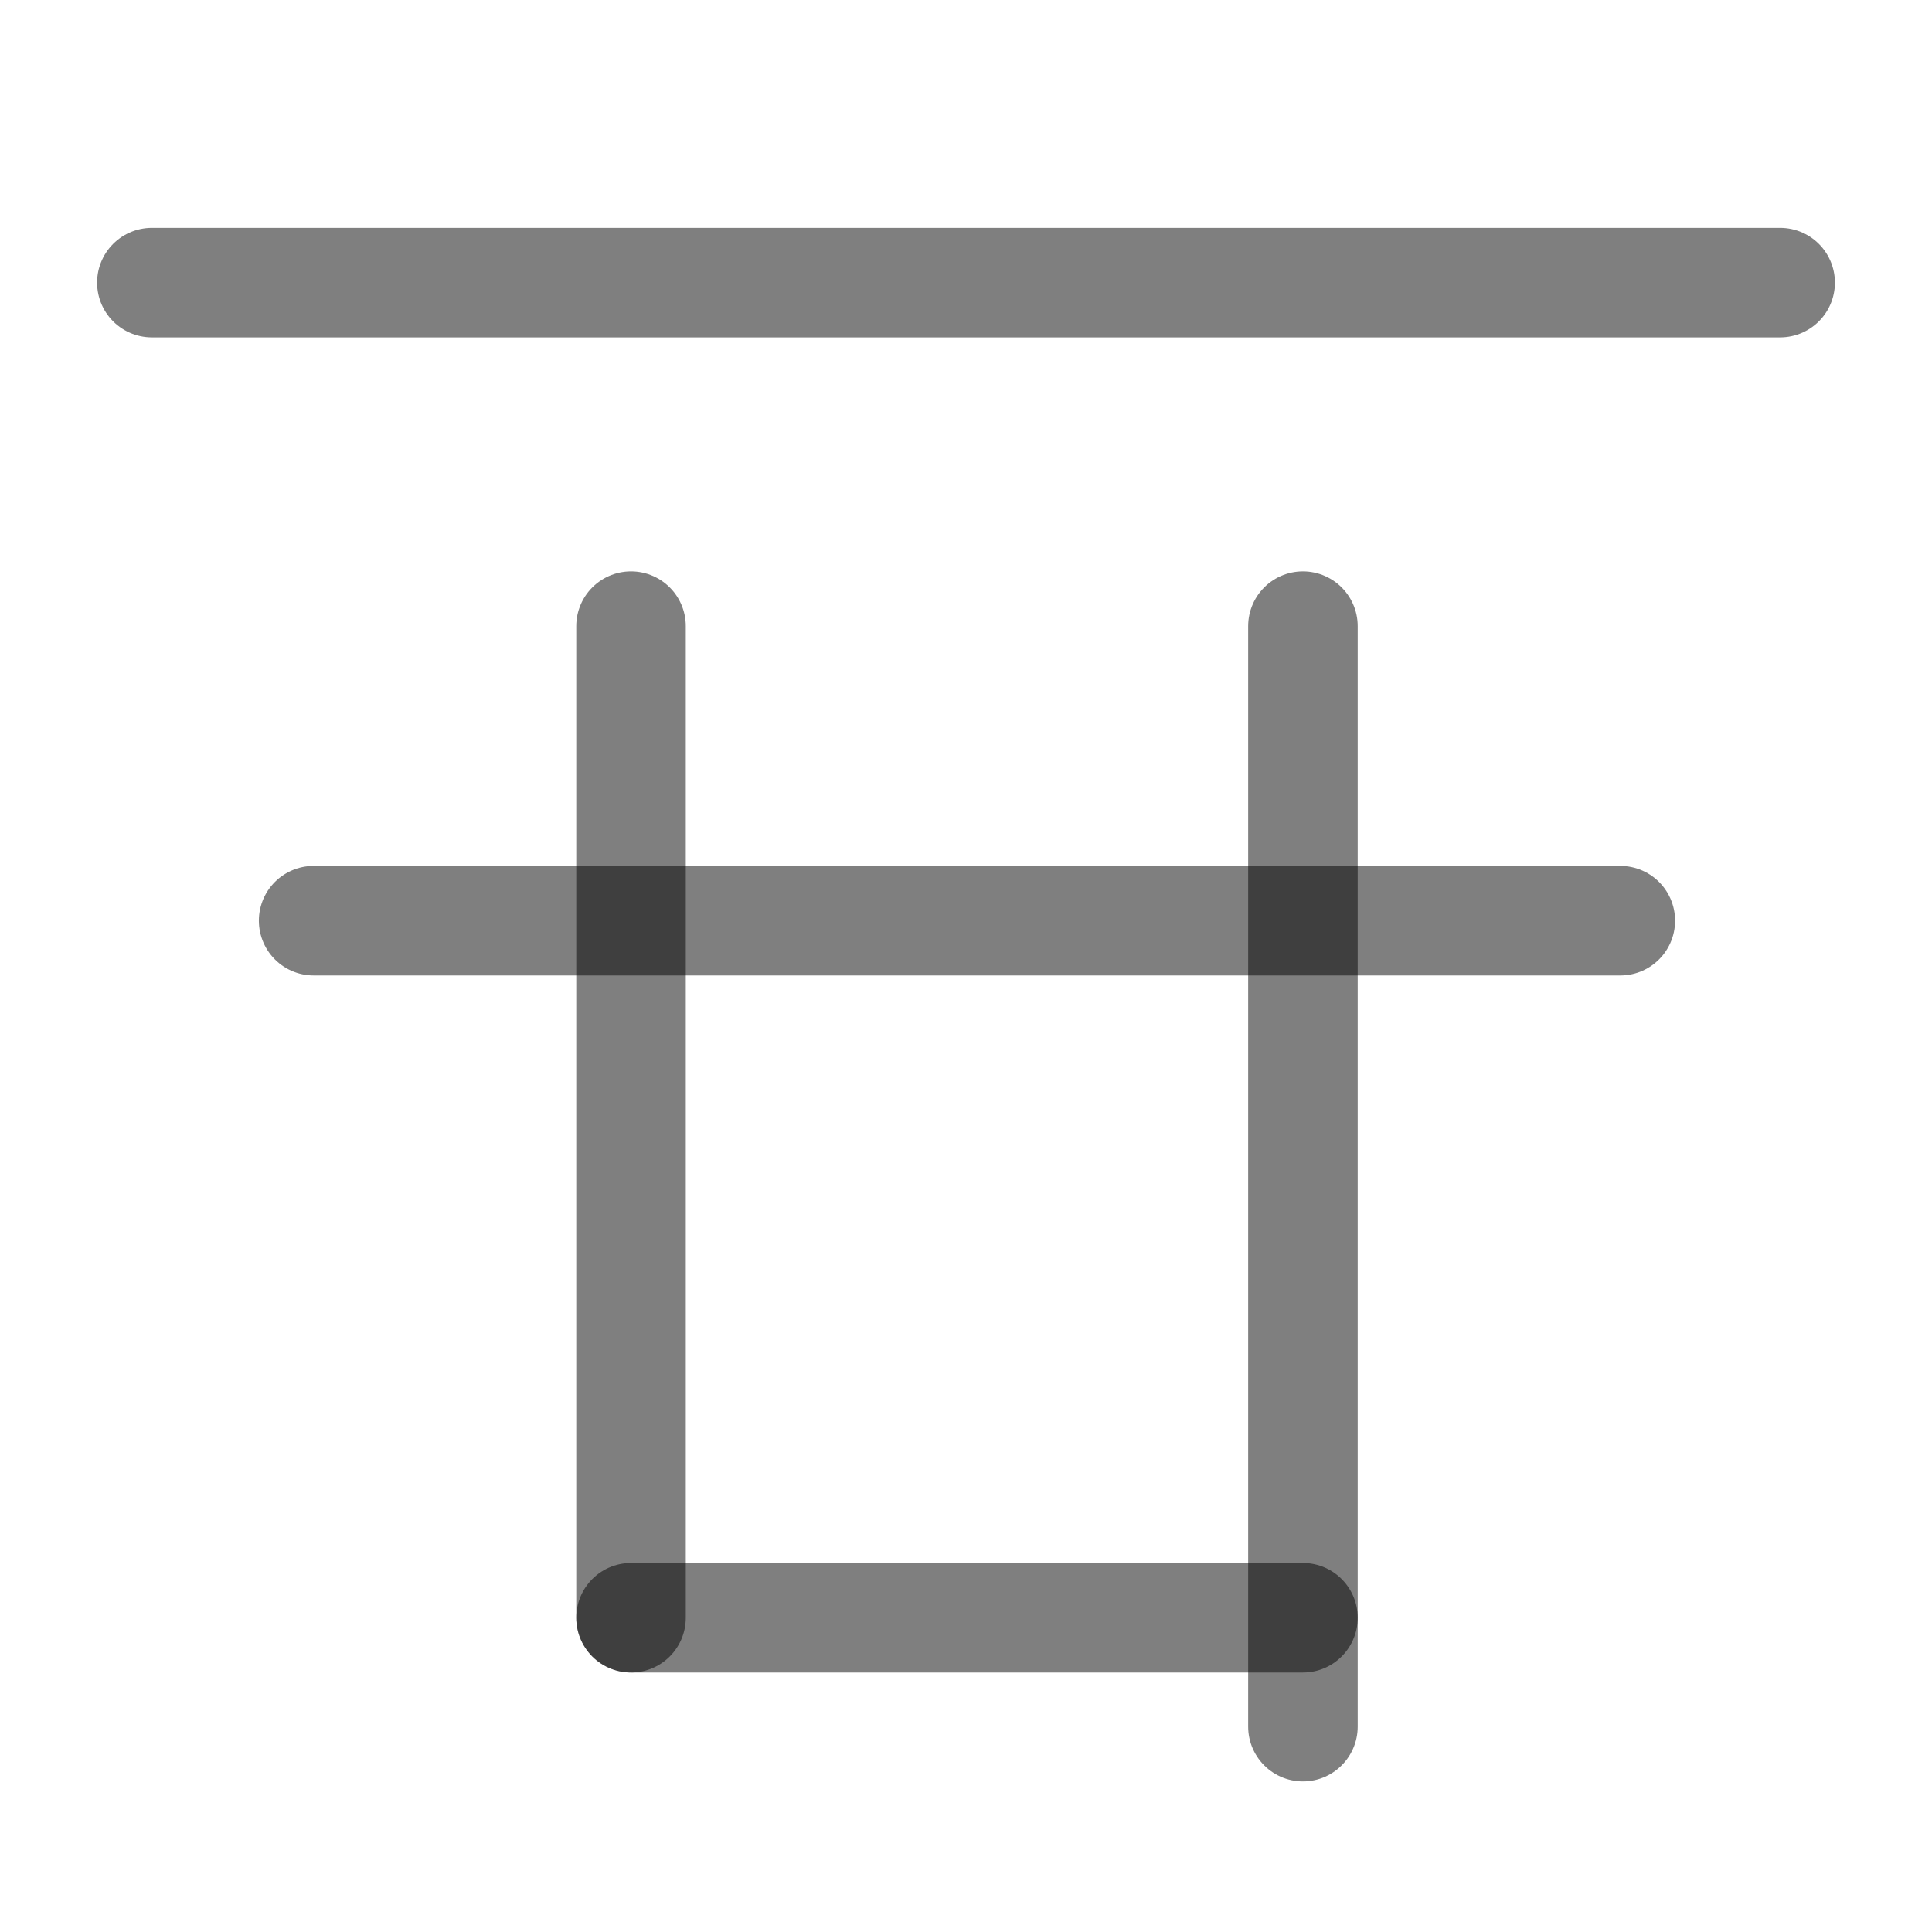
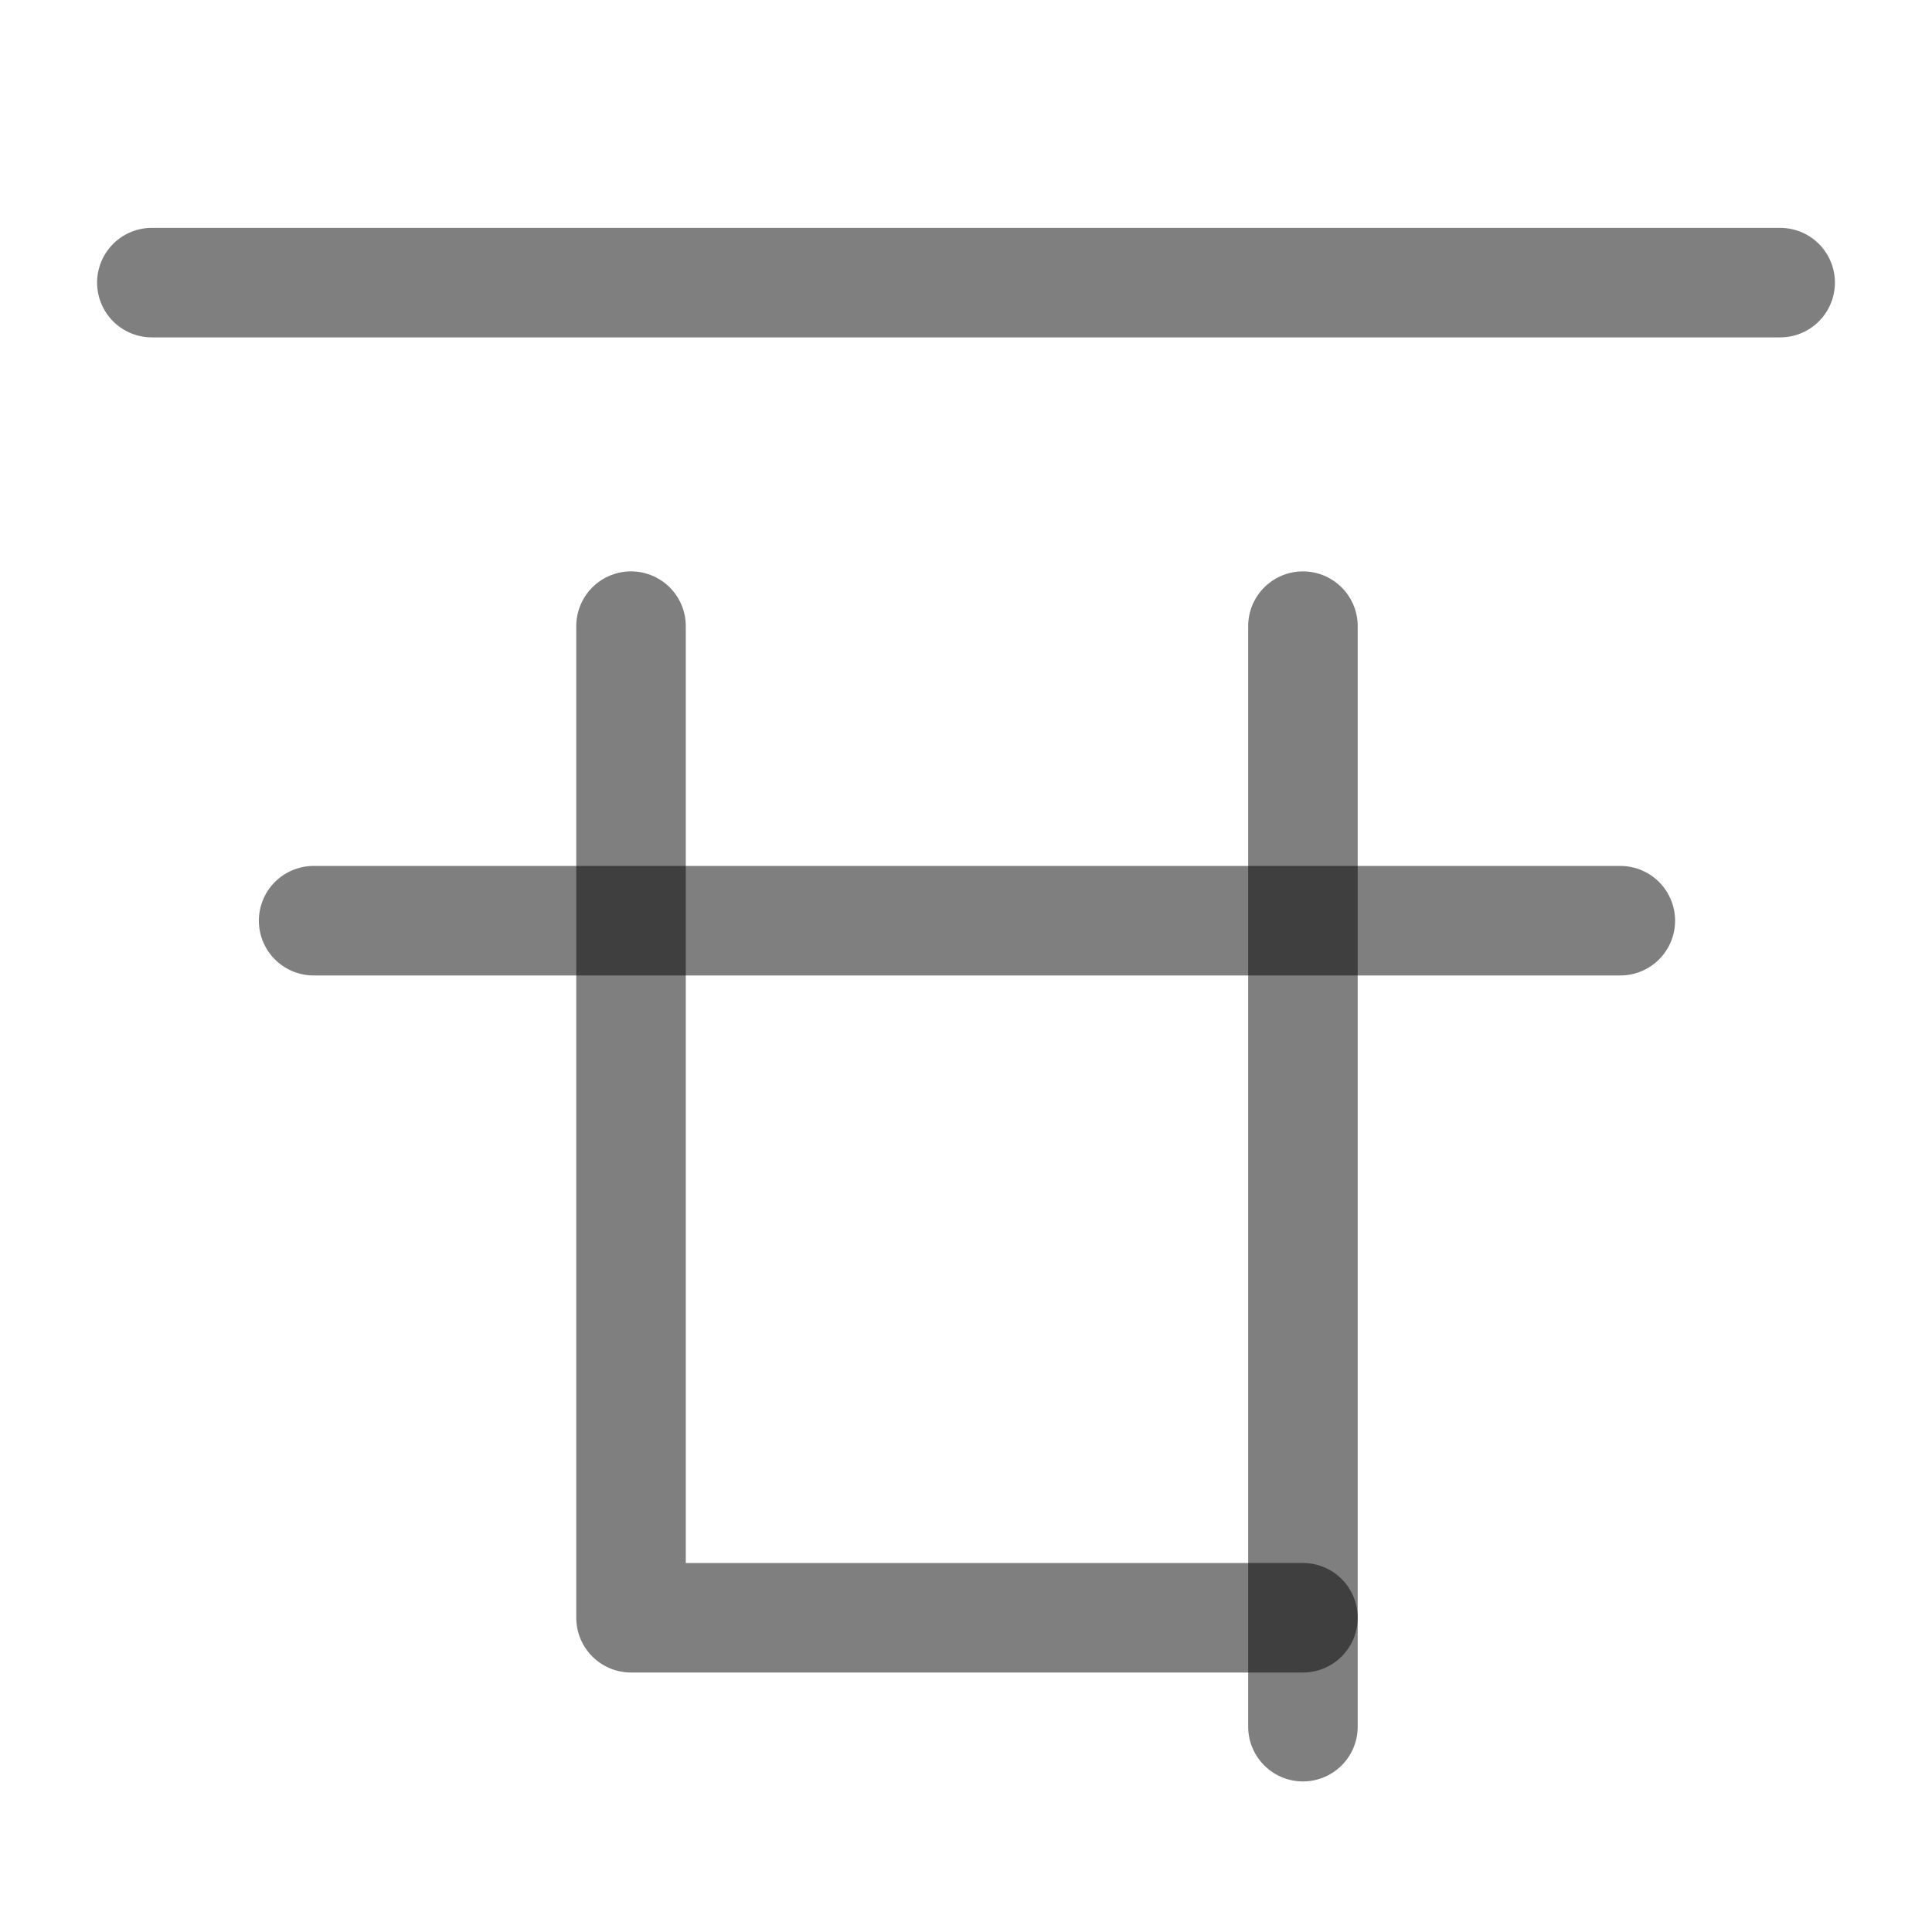
<svg xmlns="http://www.w3.org/2000/svg" width="1000" height="1000" viewBox="0 0 264.583 264.583" version="1.1" id="svg5">
  <defs id="defs2" />
  <path style="fill:#000000;fill-opacity:1;stroke:#000000;stroke-width:15;stroke-linecap:round;stroke-linejoin:round;stroke-dasharray:none;stroke-opacity:0.5" d="M 243.788,38.704 H 20.796" id="path1701" />
-   <path style="fill:#000000;fill-opacity:1;stroke:#000000;stroke-width:15;stroke-linecap:round;stroke-linejoin:round;stroke-dasharray:none;stroke-opacity:0.5" d="M 86.417,221.548 H 178.434" id="path292" />
-   <path style="fill:#000000;fill-opacity:1;stroke:#000000;stroke-width:15;stroke-linecap:round;stroke-linejoin:round;stroke-dasharray:none;stroke-opacity:0.5" d="M 86.417,221.548 V 85.749" id="path294" />
+   <path style="fill:none;fill-opacity:1;stroke:#000000;stroke-width:15;stroke-linecap:round;stroke-linejoin:round;stroke-dasharray:none;stroke-opacity:0.5" d="M 178.434,221.548 H 86.417 l -3.5e-5,-135.8" id="path292" />
  <path style="fill:#000000;fill-opacity:1;stroke:#000000;stroke-width:15;stroke-linecap:round;stroke-linejoin:round;stroke-dasharray:none;stroke-opacity:0.5" d="M 178.434,236.463 V 85.749" id="path296" />
  <path style="fill:#000000;fill-opacity:1;stroke:#000000;stroke-width:15;stroke-linecap:round;stroke-linejoin:round;stroke-dasharray:none;stroke-opacity:0.5" d="M 221.9,126.087 H 42.951" id="path298" />
</svg>
